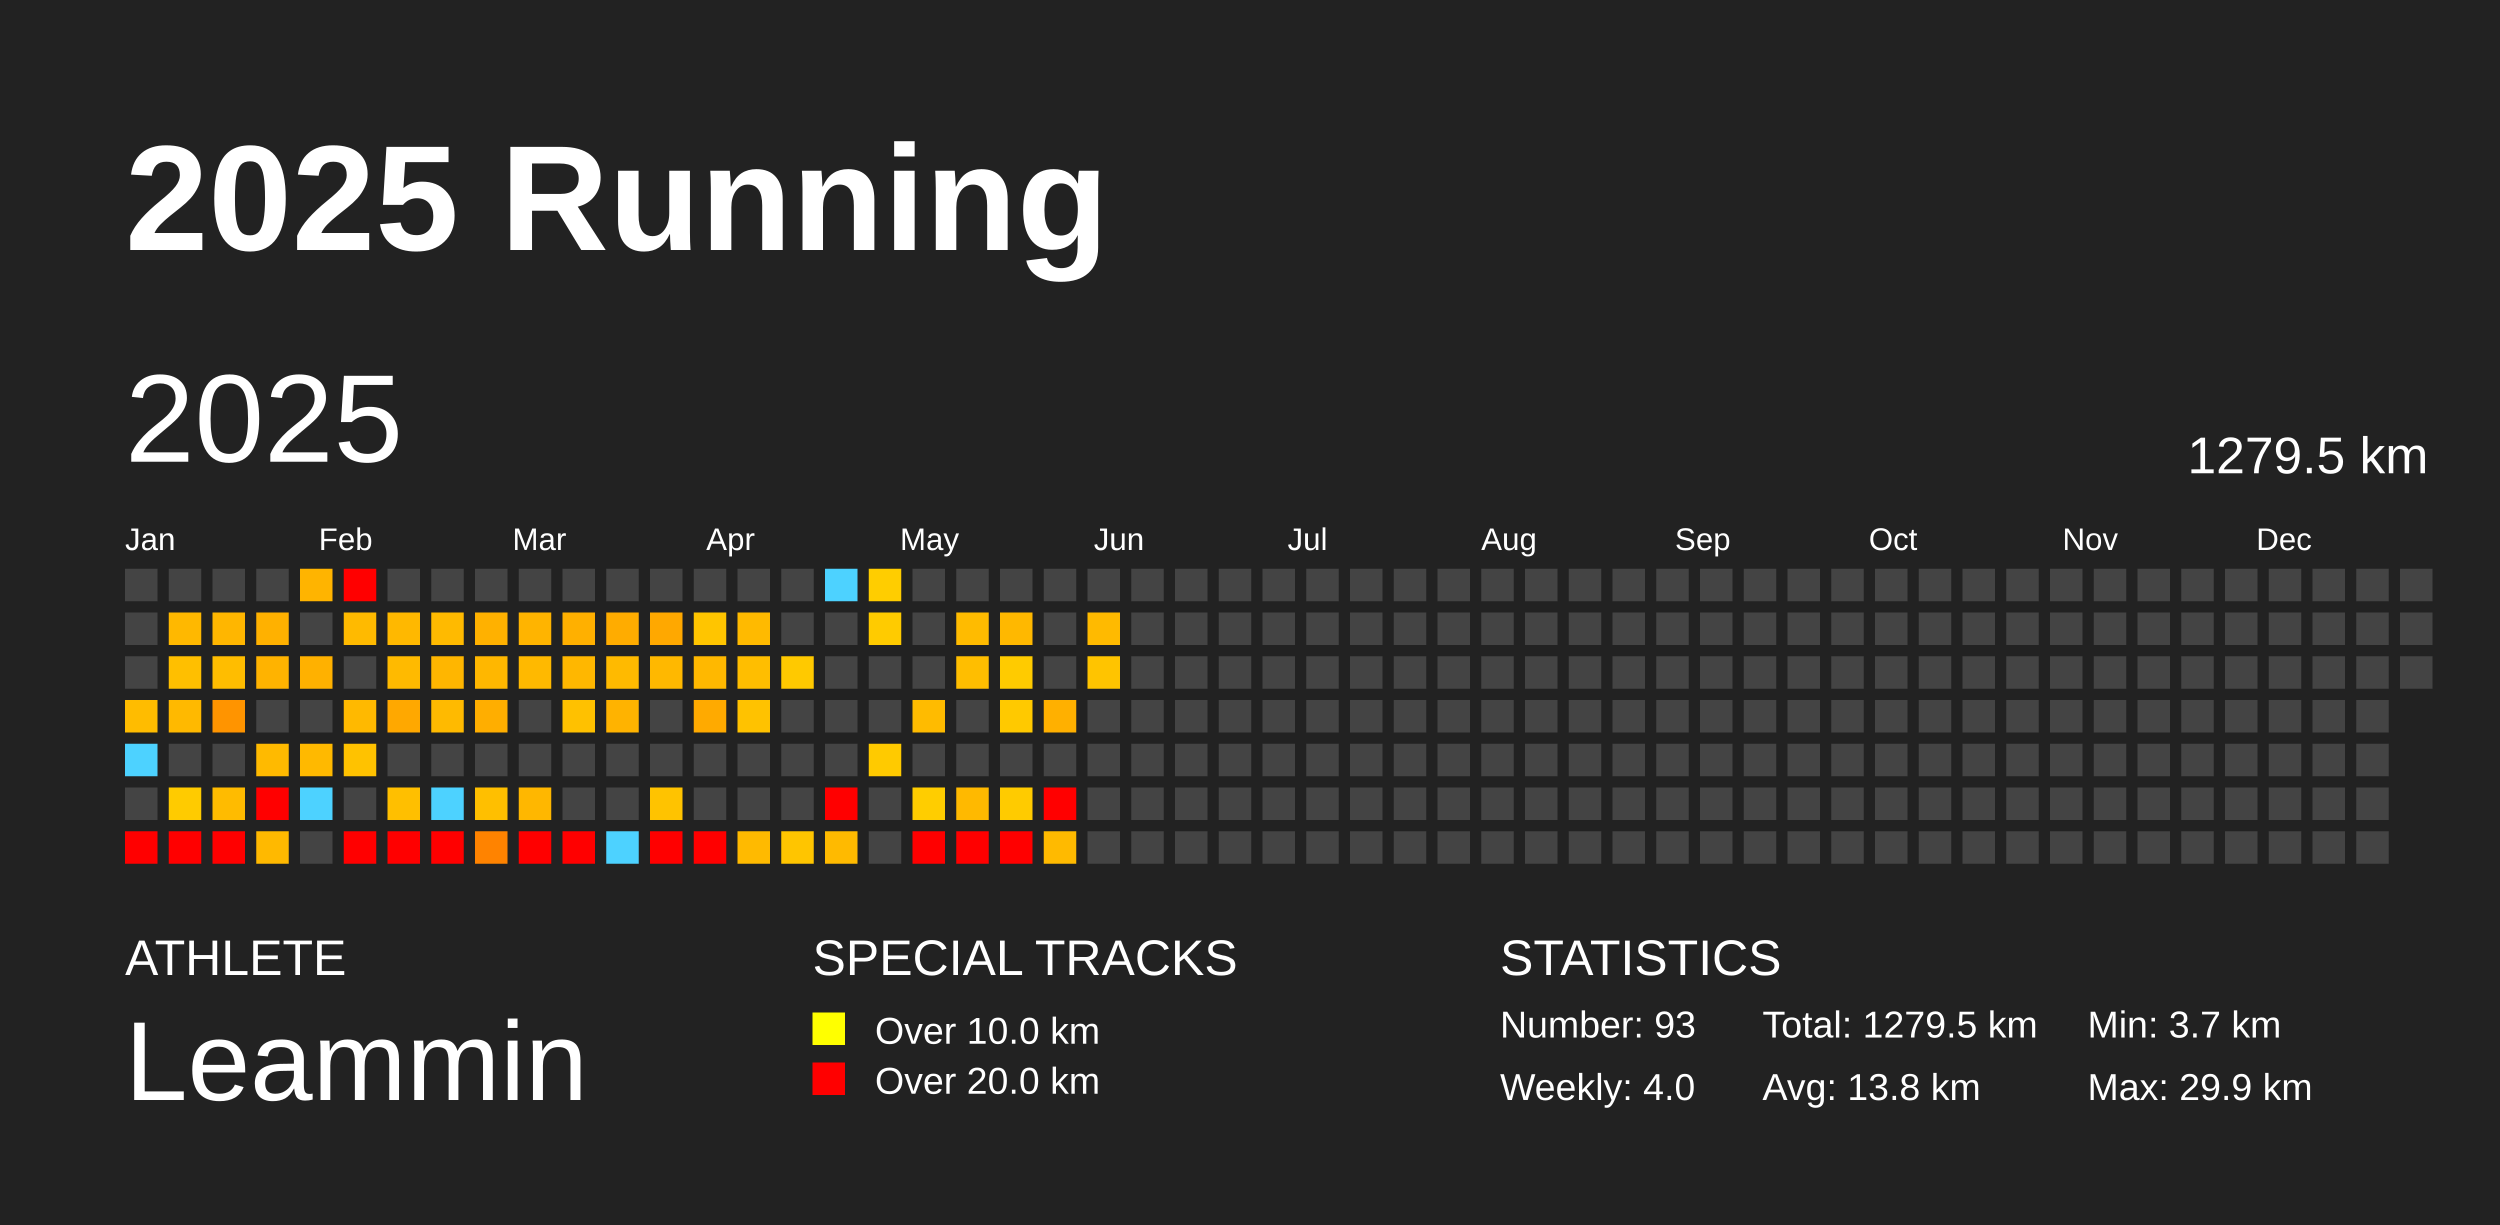
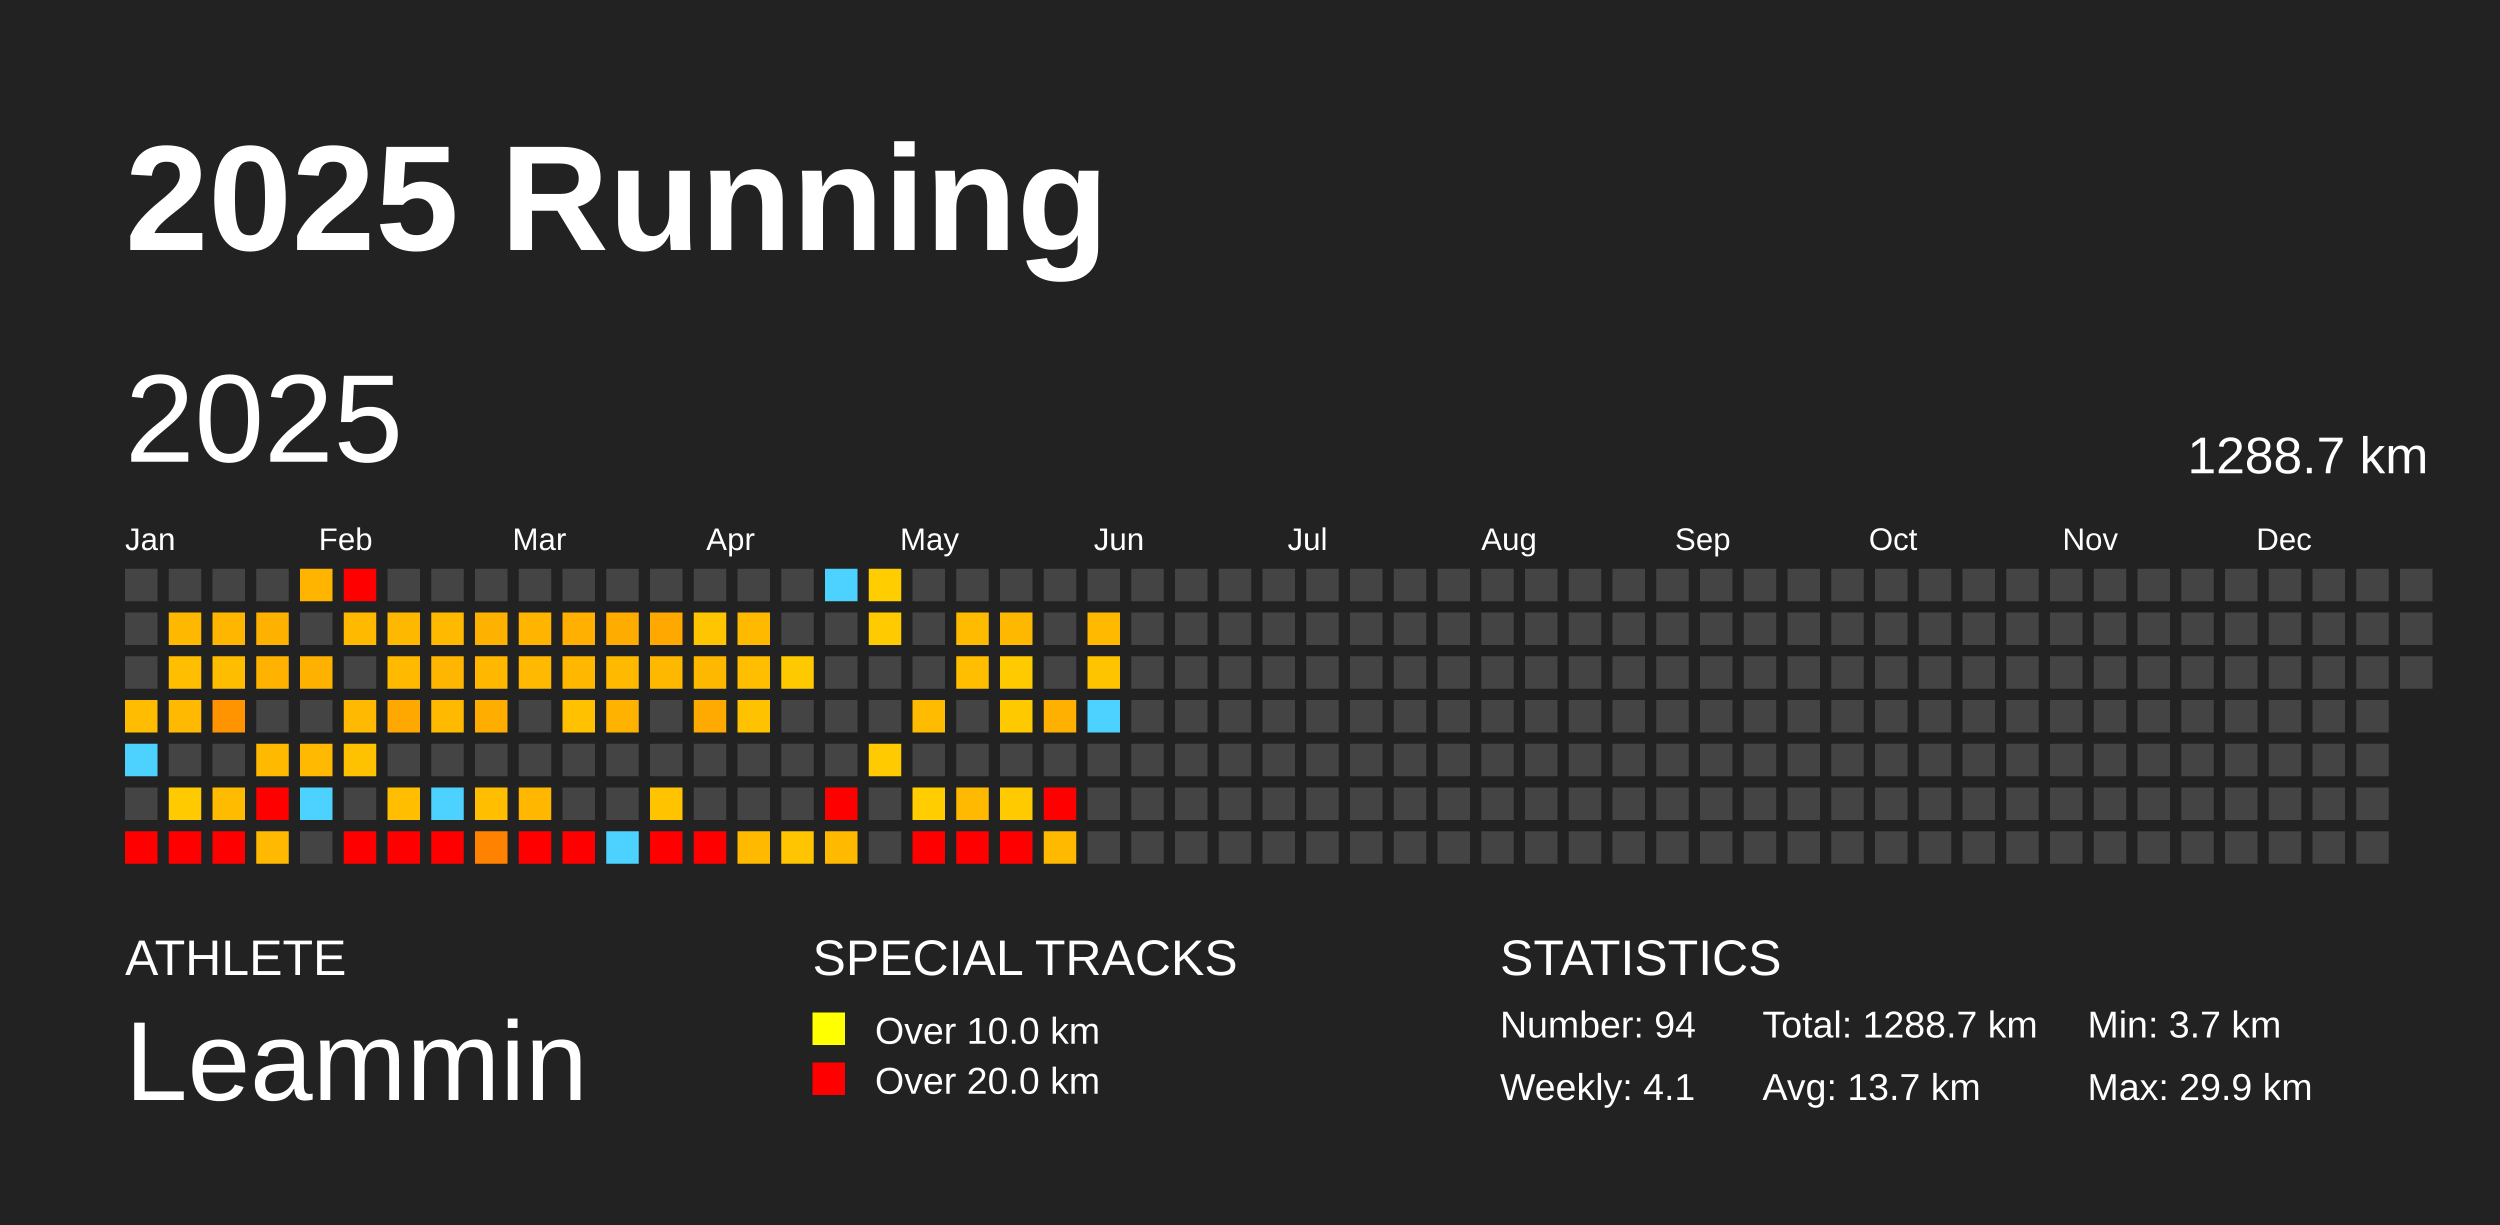
<svg xmlns="http://www.w3.org/2000/svg" baseProfile="full" height="98mm" version="1.1" viewBox="0,0,200,98" width="200mm">
  <defs />
  <rect fill="#222222" height="98" width="200" x="0" y="0" />
  <text fill="#FFFFFF" style="font-size:12px; font-family:Arial; font-weight:bold;" x="10" y="20">2025 Running</text>
  <text fill="#FFFFFF" style="font-size:4px; font-family:Arial" x="10" y="78">ATHLETE</text>
  <text fill="#FFFFFF" style="font-size:9px; font-family:Arial" x="10" y="88">Leammin</text>
  <text fill="#FFFFFF" style="font-size:4px; font-family:Arial" x="65" y="78">SPECIAL TRACKS</text>
  <rect fill="yellow" height="2.6" width="2.6" x="65" y="81" />
  <text fill="#FFFFFF" style="font-size:3px; font-family:Arial" x="70" y="83.5">Over 10.0 km</text>
  <rect fill="red" height="2.6" width="2.6" x="65" y="85" />
  <text fill="#FFFFFF" style="font-size:3px; font-family:Arial" x="70" y="87.5">Over 20.0 km</text>
  <text fill="#FFFFFF" style="font-size:4px; font-family:Arial" x="120" y="78">STATISTICS</text>
-   <text fill="#FFFFFF" style="font-size:3px; font-family:Arial" x="120" y="83">Number: 93</text>
-   <text fill="#FFFFFF" style="font-size:3px; font-family:Arial" x="120" y="88">Weekly: 4.0</text>
-   <text fill="#FFFFFF" style="font-size:3px; font-family:Arial" x="141" y="83">Total: 1279.5 km</text>
-   <text fill="#FFFFFF" style="font-size:3px; font-family:Arial" x="141" y="88">Avg: 13.8 km</text>
+   <text fill="#FFFFFF" style="font-size:3px; font-family:Arial" x="120" y="83">Number: 94</text>
+   <text fill="#FFFFFF" style="font-size:3px; font-family:Arial" x="120" y="88">Weekly: 4.1</text>
+   <text fill="#FFFFFF" style="font-size:3px; font-family:Arial" x="141" y="83">Total: 1288.7 km</text>
+   <text fill="#FFFFFF" style="font-size:3px; font-family:Arial" x="141" y="88">Avg: 13.7 km</text>
  <text fill="#FFFFFF" style="font-size:3px; font-family:Arial" x="167" y="83">Min: 3.7 km</text>
  <text fill="#FFFFFF" style="font-size:3px; font-family:Arial" x="167" y="88">Max: 29.9 km</text>
  <text dominant-baseline="hanging" fill="#FFFFFF" style="font-size:10.0px; font-family:Arial;" x="10" y="30">2025</text>
-   <text dominant-baseline="hanging" fill="#FFFFFF" style="font-size:4.125px; font-family:Arial;" x="175" y="35">1279.5 km</text>
+   <text dominant-baseline="hanging" fill="#FFFFFF" style="font-size:4.125px; font-family:Arial;" x="175" y="35">1288.7 km</text>
  <text fill="#FFFFFF" style="font-size:2.5px; font-family:Arial" x="10.0" y="44">Jan</text>
  <text fill="#FFFFFF" style="font-size:2.5px; font-family:Arial" x="25.5" y="44">Feb</text>
  <text fill="#FFFFFF" style="font-size:2.5px; font-family:Arial" x="41.0" y="44">Mar</text>
  <text fill="#FFFFFF" style="font-size:2.5px; font-family:Arial" x="56.5" y="44">Apr</text>
  <text fill="#FFFFFF" style="font-size:2.5px; font-family:Arial" x="72.0" y="44">May</text>
  <text fill="#FFFFFF" style="font-size:2.5px; font-family:Arial" x="87.5" y="44">Jun</text>
  <text fill="#FFFFFF" style="font-size:2.5px; font-family:Arial" x="103.0" y="44">Jul</text>
  <text fill="#FFFFFF" style="font-size:2.5px; font-family:Arial" x="118.5" y="44">Aug</text>
  <text fill="#FFFFFF" style="font-size:2.5px; font-family:Arial" x="134.0" y="44">Sep</text>
  <text fill="#FFFFFF" style="font-size:2.5px; font-family:Arial" x="149.5" y="44">Oct</text>
  <text fill="#FFFFFF" style="font-size:2.5px; font-family:Arial" x="165.0" y="44">Nov</text>
  <text fill="#FFFFFF" style="font-size:2.5px; font-family:Arial" x="180.5" y="44">Dec</text>
  <rect fill="#444444" height="2.6" width="2.6" x="10.0" y="45.5" />
  <rect fill="#444444" height="2.6" width="2.6" x="10.0" y="49.0" />
  <rect fill="#444444" height="2.6" width="2.6" x="10.0" y="52.5" />
  <rect fill="#ffbc00" height="2.6" width="2.6" x="10.0" y="56.0" />
  <rect fill="#4dd2ff" height="2.6" width="2.6" x="10.0" y="59.5" />
  <rect fill="#444444" height="2.6" width="2.6" x="10.0" y="63.0" />
  <rect fill="red" height="2.6" width="2.6" x="10.0" y="66.5" />
  <rect fill="#444444" height="2.6" width="2.6" x="13.5" y="45.5" />
  <rect fill="#ffb800" height="2.6" width="2.6" x="13.5" y="49.0" />
  <rect fill="#ffbf00" height="2.6" width="2.6" x="13.5" y="52.5" />
  <rect fill="#ffb900" height="2.6" width="2.6" x="13.5" y="56.0" />
  <rect fill="#444444" height="2.6" width="2.6" x="13.5" y="59.5" />
  <rect fill="#ffcb00" height="2.6" width="2.6" x="13.5" y="63.0" />
  <rect fill="red" height="2.6" width="2.6" x="13.5" y="66.5" />
  <rect fill="#444444" height="2.6" width="2.6" x="17.0" y="45.5" />
  <rect fill="#ffb600" height="2.6" width="2.6" x="17.0" y="49.0" />
  <rect fill="#ffbd00" height="2.6" width="2.6" x="17.0" y="52.5" />
  <rect fill="#ff9400" height="2.6" width="2.6" x="17.0" y="56.0" />
  <rect fill="#444444" height="2.6" width="2.6" x="17.0" y="59.5" />
  <rect fill="#ffbb00" height="2.6" width="2.6" x="17.0" y="63.0" />
  <rect fill="red" height="2.6" width="2.6" x="17.0" y="66.5" />
  <rect fill="#444444" height="2.6" width="2.6" x="20.5" y="45.5" />
  <rect fill="#ffb100" height="2.6" width="2.6" x="20.5" y="49.0" />
  <rect fill="#ffb300" height="2.6" width="2.6" x="20.5" y="52.5" />
  <rect fill="#444444" height="2.6" width="2.6" x="20.5" y="56.0" />
  <rect fill="#ffba00" height="2.6" width="2.6" x="20.5" y="59.5" />
  <rect fill="red" height="2.6" width="2.6" x="20.5" y="63.0" />
  <rect fill="#ffb900" height="2.6" width="2.6" x="20.5" y="66.5" />
  <rect fill="#ffb400" height="2.6" width="2.6" x="24.0" y="45.5" />
  <rect fill="#444444" height="2.6" width="2.6" x="24.0" y="49.0" />
  <rect fill="#ffb100" height="2.6" width="2.6" x="24.0" y="52.5" />
  <rect fill="#444444" height="2.6" width="2.6" x="24.0" y="56.0" />
  <rect fill="#ffb900" height="2.6" width="2.6" x="24.0" y="59.5" />
  <rect fill="#4dd2ff" height="2.6" width="2.6" x="24.0" y="63.0" />
  <rect fill="#444444" height="2.6" width="2.6" x="24.0" y="66.5" />
  <rect fill="red" height="2.6" width="2.6" x="27.5" y="45.5" />
  <rect fill="#ffba00" height="2.6" width="2.6" x="27.5" y="49.0" />
  <rect fill="#444444" height="2.6" width="2.6" x="27.5" y="52.5" />
  <rect fill="#ffb900" height="2.6" width="2.6" x="27.5" y="56.0" />
  <rect fill="#ffc200" height="2.6" width="2.6" x="27.5" y="59.5" />
  <rect fill="#444444" height="2.6" width="2.6" x="27.5" y="63.0" />
  <rect fill="red" height="2.6" width="2.6" x="27.5" y="66.5" />
  <rect fill="#444444" height="2.6" width="2.6" x="31.0" y="45.5" />
  <rect fill="#ffb800" height="2.6" width="2.6" x="31.0" y="49.0" />
  <rect fill="#ffba00" height="2.6" width="2.6" x="31.0" y="52.5" />
  <rect fill="#ffa800" height="2.6" width="2.6" x="31.0" y="56.0" />
  <rect fill="#444444" height="2.6" width="2.6" x="31.0" y="59.5" />
  <rect fill="#ffbf00" height="2.6" width="2.6" x="31.0" y="63.0" />
  <rect fill="red" height="2.6" width="2.6" x="31.0" y="66.5" />
  <rect fill="#444444" height="2.6" width="2.6" x="34.5" y="45.5" />
  <rect fill="#ffba00" height="2.6" width="2.6" x="34.5" y="49.0" />
  <rect fill="#ffb600" height="2.6" width="2.6" x="34.5" y="52.5" />
  <rect fill="#ffba00" height="2.6" width="2.6" x="34.5" y="56.0" />
  <rect fill="#444444" height="2.6" width="2.6" x="34.5" y="59.5" />
  <rect fill="#4dd2ff" height="2.6" width="2.6" x="34.5" y="63.0" />
  <rect fill="red" height="2.6" width="2.6" x="34.5" y="66.5" />
  <rect fill="#444444" height="2.6" width="2.6" x="38.0" y="45.5" />
  <rect fill="#ffb100" height="2.6" width="2.6" x="38.0" y="49.0" />
  <rect fill="#ffb700" height="2.6" width="2.6" x="38.0" y="52.5" />
  <rect fill="#ffae00" height="2.6" width="2.6" x="38.0" y="56.0" />
  <rect fill="#444444" height="2.6" width="2.6" x="38.0" y="59.5" />
  <rect fill="#ffbf00" height="2.6" width="2.6" x="38.0" y="63.0" />
  <rect fill="#ff8300" height="2.6" width="2.6" x="38.0" y="66.5" />
  <rect fill="#444444" height="2.6" width="2.6" x="41.5" y="45.5" />
  <rect fill="#ffb400" height="2.6" width="2.6" x="41.5" y="49.0" />
  <rect fill="#ffb900" height="2.6" width="2.6" x="41.5" y="52.5" />
  <rect fill="#444444" height="2.6" width="2.6" x="41.5" y="56.0" />
  <rect fill="#444444" height="2.6" width="2.6" x="41.5" y="59.5" />
  <rect fill="#ffb700" height="2.6" width="2.6" x="41.5" y="63.0" />
  <rect fill="red" height="2.6" width="2.6" x="41.5" y="66.5" />
  <rect fill="#444444" height="2.6" width="2.6" x="45.0" y="45.5" />
  <rect fill="#ffb000" height="2.6" width="2.6" x="45.0" y="49.0" />
  <rect fill="#ffb700" height="2.6" width="2.6" x="45.0" y="52.5" />
  <rect fill="#ffc100" height="2.6" width="2.6" x="45.0" y="56.0" />
  <rect fill="#444444" height="2.6" width="2.6" x="45.0" y="59.5" />
  <rect fill="#444444" height="2.6" width="2.6" x="45.0" y="63.0" />
  <rect fill="red" height="2.6" width="2.6" x="45.0" y="66.5" />
  <rect fill="#444444" height="2.6" width="2.6" x="48.5" y="45.5" />
  <rect fill="#ffac00" height="2.6" width="2.6" x="48.5" y="49.0" />
  <rect fill="#ffba00" height="2.6" width="2.6" x="48.5" y="52.5" />
  <rect fill="#ffb300" height="2.6" width="2.6" x="48.5" y="56.0" />
  <rect fill="#444444" height="2.6" width="2.6" x="48.5" y="59.5" />
  <rect fill="#444444" height="2.6" width="2.6" x="48.5" y="63.0" />
  <rect fill="#4dd2ff" height="2.6" width="2.6" x="48.5" y="66.5" />
  <rect fill="#444444" height="2.6" width="2.6" x="52.0" y="45.5" />
  <rect fill="#ffa800" height="2.6" width="2.6" x="52.0" y="49.0" />
  <rect fill="#ffb800" height="2.6" width="2.6" x="52.0" y="52.5" />
  <rect fill="#444444" height="2.6" width="2.6" x="52.0" y="56.0" />
  <rect fill="#444444" height="2.6" width="2.6" x="52.0" y="59.5" />
  <rect fill="#ffc300" height="2.6" width="2.6" x="52.0" y="63.0" />
  <rect fill="red" height="2.6" width="2.6" x="52.0" y="66.5" />
  <rect fill="#444444" height="2.6" width="2.6" x="55.5" y="45.5" />
  <rect fill="#ffc500" height="2.6" width="2.6" x="55.5" y="49.0" />
  <rect fill="#ffb800" height="2.6" width="2.6" x="55.5" y="52.5" />
  <rect fill="#ffaa00" height="2.6" width="2.6" x="55.5" y="56.0" />
  <rect fill="#444444" height="2.6" width="2.6" x="55.5" y="59.5" />
  <rect fill="#444444" height="2.6" width="2.6" x="55.5" y="63.0" />
  <rect fill="red" height="2.6" width="2.6" x="55.5" y="66.5" />
  <rect fill="#444444" height="2.6" width="2.6" x="59.0" y="45.5" />
  <rect fill="#ffba00" height="2.6" width="2.6" x="59.0" y="49.0" />
  <rect fill="#ffbe00" height="2.6" width="2.6" x="59.0" y="52.5" />
  <rect fill="#ffc200" height="2.6" width="2.6" x="59.0" y="56.0" />
  <rect fill="#444444" height="2.6" width="2.6" x="59.0" y="59.5" />
  <rect fill="#444444" height="2.6" width="2.6" x="59.0" y="63.0" />
  <rect fill="#ffba00" height="2.6" width="2.6" x="59.0" y="66.5" />
  <rect fill="#444444" height="2.6" width="2.6" x="62.5" y="45.5" />
  <rect fill="#444444" height="2.6" width="2.6" x="62.5" y="49.0" />
  <rect fill="#ffc900" height="2.6" width="2.6" x="62.5" y="52.5" />
  <rect fill="#444444" height="2.6" width="2.6" x="62.5" y="56.0" />
  <rect fill="#444444" height="2.6" width="2.6" x="62.5" y="59.5" />
  <rect fill="#444444" height="2.6" width="2.6" x="62.5" y="63.0" />
  <rect fill="#ffc500" height="2.6" width="2.6" x="62.5" y="66.5" />
  <rect fill="#4dd2ff" height="2.6" width="2.6" x="66.0" y="45.5" />
  <rect fill="#444444" height="2.6" width="2.6" x="66.0" y="49.0" />
  <rect fill="#444444" height="2.6" width="2.6" x="66.0" y="52.5" />
  <rect fill="#444444" height="2.6" width="2.6" x="66.0" y="56.0" />
  <rect fill="#444444" height="2.6" width="2.6" x="66.0" y="59.5" />
  <rect fill="red" height="2.6" width="2.6" x="66.0" y="63.0" />
  <rect fill="#ffba00" height="2.6" width="2.6" x="66.0" y="66.5" />
  <rect fill="#ffcd00" height="2.6" width="2.6" x="69.5" y="45.5" />
  <rect fill="#ffcb00" height="2.6" width="2.6" x="69.5" y="49.0" />
  <rect fill="#444444" height="2.6" width="2.6" x="69.5" y="52.5" />
  <rect fill="#444444" height="2.6" width="2.6" x="69.5" y="56.0" />
  <rect fill="#ffca00" height="2.6" width="2.6" x="69.5" y="59.5" />
  <rect fill="#444444" height="2.6" width="2.6" x="69.5" y="63.0" />
  <rect fill="#444444" height="2.6" width="2.6" x="69.5" y="66.5" />
  <rect fill="#444444" height="2.6" width="2.6" x="73.0" y="45.5" />
  <rect fill="#444444" height="2.6" width="2.6" x="73.0" y="49.0" />
  <rect fill="#444444" height="2.6" width="2.6" x="73.0" y="52.5" />
  <rect fill="#ffbb00" height="2.6" width="2.6" x="73.0" y="56.0" />
  <rect fill="#444444" height="2.6" width="2.6" x="73.0" y="59.5" />
  <rect fill="#ffcd00" height="2.6" width="2.6" x="73.0" y="63.0" />
  <rect fill="red" height="2.6" width="2.6" x="73.0" y="66.5" />
  <rect fill="#444444" height="2.6" width="2.6" x="76.5" y="45.5" />
  <rect fill="#ffbb00" height="2.6" width="2.6" x="76.5" y="49.0" />
  <rect fill="#ffbe00" height="2.6" width="2.6" x="76.5" y="52.5" />
  <rect fill="#444444" height="2.6" width="2.6" x="76.5" y="56.0" />
  <rect fill="#444444" height="2.6" width="2.6" x="76.5" y="59.5" />
  <rect fill="#ffb900" height="2.6" width="2.6" x="76.5" y="63.0" />
  <rect fill="red" height="2.6" width="2.6" x="76.5" y="66.5" />
  <rect fill="#444444" height="2.6" width="2.6" x="80.0" y="45.5" />
  <rect fill="#ffb800" height="2.6" width="2.6" x="80.0" y="49.0" />
  <rect fill="#ffcb00" height="2.6" width="2.6" x="80.0" y="52.5" />
  <rect fill="#ffc900" height="2.6" width="2.6" x="80.0" y="56.0" />
  <rect fill="#444444" height="2.6" width="2.6" x="80.0" y="59.5" />
  <rect fill="#ffcb00" height="2.6" width="2.6" x="80.0" y="63.0" />
  <rect fill="red" height="2.6" width="2.6" x="80.0" y="66.5" />
  <rect fill="#444444" height="2.6" width="2.6" x="83.5" y="45.5" />
  <rect fill="#444444" height="2.6" width="2.6" x="83.5" y="49.0" />
  <rect fill="#444444" height="2.6" width="2.6" x="83.5" y="52.5" />
  <rect fill="#ffb000" height="2.6" width="2.6" x="83.5" y="56.0" />
  <rect fill="#444444" height="2.6" width="2.6" x="83.5" y="59.5" />
  <rect fill="red" height="2.6" width="2.6" x="83.5" y="63.0" />
  <rect fill="#ffba00" height="2.6" width="2.6" x="83.5" y="66.5" />
  <rect fill="#444444" height="2.6" width="2.6" x="87.0" y="45.5" />
  <rect fill="#ffba00" height="2.6" width="2.6" x="87.0" y="49.0" />
  <rect fill="#ffc400" height="2.6" width="2.6" x="87.0" y="52.5" />
-   <rect fill="#444444" height="2.6" width="2.6" x="87.0" y="56.0" />
+   <rect fill="#4dd2ff" height="2.6" width="2.6" x="87.0" y="56.0" />
  <rect fill="#444444" height="2.6" width="2.6" x="87.0" y="59.5" />
  <rect fill="#444444" height="2.6" width="2.6" x="87.0" y="63.0" />
  <rect fill="#444444" height="2.6" width="2.6" x="87.0" y="66.5" />
  <rect fill="#444444" height="2.6" width="2.6" x="90.5" y="45.5" />
  <rect fill="#444444" height="2.6" width="2.6" x="90.5" y="49.0" />
  <rect fill="#444444" height="2.6" width="2.6" x="90.5" y="52.5" />
  <rect fill="#444444" height="2.6" width="2.6" x="90.5" y="56.0" />
  <rect fill="#444444" height="2.6" width="2.6" x="90.5" y="59.5" />
  <rect fill="#444444" height="2.6" width="2.6" x="90.5" y="63.0" />
  <rect fill="#444444" height="2.6" width="2.6" x="90.5" y="66.5" />
  <rect fill="#444444" height="2.6" width="2.6" x="94.0" y="45.5" />
  <rect fill="#444444" height="2.6" width="2.6" x="94.0" y="49.0" />
  <rect fill="#444444" height="2.6" width="2.6" x="94.0" y="52.5" />
  <rect fill="#444444" height="2.6" width="2.6" x="94.0" y="56.0" />
  <rect fill="#444444" height="2.6" width="2.6" x="94.0" y="59.5" />
  <rect fill="#444444" height="2.6" width="2.6" x="94.0" y="63.0" />
  <rect fill="#444444" height="2.6" width="2.6" x="94.0" y="66.5" />
  <rect fill="#444444" height="2.6" width="2.6" x="97.5" y="45.5" />
  <rect fill="#444444" height="2.6" width="2.6" x="97.5" y="49.0" />
  <rect fill="#444444" height="2.6" width="2.6" x="97.5" y="52.5" />
  <rect fill="#444444" height="2.6" width="2.6" x="97.5" y="56.0" />
  <rect fill="#444444" height="2.6" width="2.6" x="97.5" y="59.5" />
  <rect fill="#444444" height="2.6" width="2.6" x="97.5" y="63.0" />
  <rect fill="#444444" height="2.6" width="2.6" x="97.5" y="66.5" />
  <rect fill="#444444" height="2.6" width="2.6" x="101.0" y="45.5" />
  <rect fill="#444444" height="2.6" width="2.6" x="101.0" y="49.0" />
  <rect fill="#444444" height="2.6" width="2.6" x="101.0" y="52.5" />
  <rect fill="#444444" height="2.6" width="2.6" x="101.0" y="56.0" />
  <rect fill="#444444" height="2.6" width="2.6" x="101.0" y="59.5" />
  <rect fill="#444444" height="2.6" width="2.6" x="101.0" y="63.0" />
  <rect fill="#444444" height="2.6" width="2.6" x="101.0" y="66.5" />
  <rect fill="#444444" height="2.6" width="2.6" x="104.5" y="45.5" />
  <rect fill="#444444" height="2.6" width="2.6" x="104.5" y="49.0" />
  <rect fill="#444444" height="2.6" width="2.6" x="104.5" y="52.5" />
  <rect fill="#444444" height="2.6" width="2.6" x="104.5" y="56.0" />
  <rect fill="#444444" height="2.6" width="2.6" x="104.5" y="59.5" />
  <rect fill="#444444" height="2.6" width="2.6" x="104.5" y="63.0" />
  <rect fill="#444444" height="2.6" width="2.6" x="104.5" y="66.5" />
  <rect fill="#444444" height="2.6" width="2.6" x="108.0" y="45.5" />
  <rect fill="#444444" height="2.6" width="2.6" x="108.0" y="49.0" />
  <rect fill="#444444" height="2.6" width="2.6" x="108.0" y="52.5" />
  <rect fill="#444444" height="2.6" width="2.6" x="108.0" y="56.0" />
  <rect fill="#444444" height="2.6" width="2.6" x="108.0" y="59.5" />
  <rect fill="#444444" height="2.6" width="2.6" x="108.0" y="63.0" />
  <rect fill="#444444" height="2.6" width="2.6" x="108.0" y="66.5" />
  <rect fill="#444444" height="2.6" width="2.6" x="111.5" y="45.5" />
  <rect fill="#444444" height="2.6" width="2.6" x="111.5" y="49.0" />
  <rect fill="#444444" height="2.6" width="2.6" x="111.5" y="52.5" />
  <rect fill="#444444" height="2.6" width="2.6" x="111.5" y="56.0" />
  <rect fill="#444444" height="2.6" width="2.6" x="111.5" y="59.5" />
  <rect fill="#444444" height="2.6" width="2.6" x="111.5" y="63.0" />
  <rect fill="#444444" height="2.6" width="2.6" x="111.5" y="66.5" />
  <rect fill="#444444" height="2.6" width="2.6" x="115.0" y="45.5" />
  <rect fill="#444444" height="2.6" width="2.6" x="115.0" y="49.0" />
  <rect fill="#444444" height="2.6" width="2.6" x="115.0" y="52.5" />
  <rect fill="#444444" height="2.6" width="2.6" x="115.0" y="56.0" />
  <rect fill="#444444" height="2.6" width="2.6" x="115.0" y="59.5" />
  <rect fill="#444444" height="2.6" width="2.6" x="115.0" y="63.0" />
  <rect fill="#444444" height="2.6" width="2.6" x="115.0" y="66.5" />
  <rect fill="#444444" height="2.6" width="2.6" x="118.5" y="45.5" />
  <rect fill="#444444" height="2.6" width="2.6" x="118.5" y="49.0" />
  <rect fill="#444444" height="2.6" width="2.6" x="118.5" y="52.5" />
  <rect fill="#444444" height="2.6" width="2.6" x="118.5" y="56.0" />
  <rect fill="#444444" height="2.6" width="2.6" x="118.5" y="59.5" />
  <rect fill="#444444" height="2.6" width="2.6" x="118.5" y="63.0" />
  <rect fill="#444444" height="2.6" width="2.6" x="118.5" y="66.5" />
  <rect fill="#444444" height="2.6" width="2.6" x="122.0" y="45.5" />
  <rect fill="#444444" height="2.6" width="2.6" x="122.0" y="49.0" />
  <rect fill="#444444" height="2.6" width="2.6" x="122.0" y="52.5" />
  <rect fill="#444444" height="2.6" width="2.6" x="122.0" y="56.0" />
  <rect fill="#444444" height="2.6" width="2.6" x="122.0" y="59.5" />
  <rect fill="#444444" height="2.6" width="2.6" x="122.0" y="63.0" />
  <rect fill="#444444" height="2.6" width="2.6" x="122.0" y="66.5" />
  <rect fill="#444444" height="2.6" width="2.6" x="125.5" y="45.5" />
  <rect fill="#444444" height="2.6" width="2.6" x="125.5" y="49.0" />
  <rect fill="#444444" height="2.6" width="2.6" x="125.5" y="52.5" />
  <rect fill="#444444" height="2.6" width="2.6" x="125.5" y="56.0" />
  <rect fill="#444444" height="2.6" width="2.6" x="125.5" y="59.5" />
  <rect fill="#444444" height="2.6" width="2.6" x="125.5" y="63.0" />
  <rect fill="#444444" height="2.6" width="2.6" x="125.5" y="66.5" />
  <rect fill="#444444" height="2.6" width="2.6" x="129.0" y="45.5" />
  <rect fill="#444444" height="2.6" width="2.6" x="129.0" y="49.0" />
  <rect fill="#444444" height="2.6" width="2.6" x="129.0" y="52.5" />
  <rect fill="#444444" height="2.6" width="2.6" x="129.0" y="56.0" />
  <rect fill="#444444" height="2.6" width="2.6" x="129.0" y="59.5" />
  <rect fill="#444444" height="2.6" width="2.6" x="129.0" y="63.0" />
  <rect fill="#444444" height="2.6" width="2.6" x="129.0" y="66.5" />
  <rect fill="#444444" height="2.6" width="2.6" x="132.5" y="45.5" />
  <rect fill="#444444" height="2.6" width="2.6" x="132.5" y="49.0" />
  <rect fill="#444444" height="2.6" width="2.6" x="132.5" y="52.5" />
  <rect fill="#444444" height="2.6" width="2.6" x="132.5" y="56.0" />
  <rect fill="#444444" height="2.6" width="2.6" x="132.5" y="59.5" />
  <rect fill="#444444" height="2.6" width="2.6" x="132.5" y="63.0" />
  <rect fill="#444444" height="2.6" width="2.6" x="132.5" y="66.5" />
  <rect fill="#444444" height="2.6" width="2.6" x="136.0" y="45.5" />
  <rect fill="#444444" height="2.6" width="2.6" x="136.0" y="49.0" />
  <rect fill="#444444" height="2.6" width="2.6" x="136.0" y="52.5" />
  <rect fill="#444444" height="2.6" width="2.6" x="136.0" y="56.0" />
  <rect fill="#444444" height="2.6" width="2.6" x="136.0" y="59.5" />
  <rect fill="#444444" height="2.6" width="2.6" x="136.0" y="63.0" />
  <rect fill="#444444" height="2.6" width="2.6" x="136.0" y="66.5" />
  <rect fill="#444444" height="2.6" width="2.6" x="139.5" y="45.5" />
  <rect fill="#444444" height="2.6" width="2.6" x="139.5" y="49.0" />
  <rect fill="#444444" height="2.6" width="2.6" x="139.5" y="52.5" />
  <rect fill="#444444" height="2.6" width="2.6" x="139.5" y="56.0" />
  <rect fill="#444444" height="2.6" width="2.6" x="139.5" y="59.5" />
  <rect fill="#444444" height="2.6" width="2.6" x="139.5" y="63.0" />
  <rect fill="#444444" height="2.6" width="2.6" x="139.5" y="66.5" />
  <rect fill="#444444" height="2.6" width="2.6" x="143.0" y="45.5" />
  <rect fill="#444444" height="2.6" width="2.6" x="143.0" y="49.0" />
  <rect fill="#444444" height="2.6" width="2.6" x="143.0" y="52.5" />
  <rect fill="#444444" height="2.6" width="2.6" x="143.0" y="56.0" />
  <rect fill="#444444" height="2.6" width="2.6" x="143.0" y="59.5" />
  <rect fill="#444444" height="2.6" width="2.6" x="143.0" y="63.0" />
  <rect fill="#444444" height="2.6" width="2.6" x="143.0" y="66.5" />
  <rect fill="#444444" height="2.6" width="2.6" x="146.5" y="45.5" />
  <rect fill="#444444" height="2.6" width="2.6" x="146.5" y="49.0" />
  <rect fill="#444444" height="2.6" width="2.6" x="146.5" y="52.5" />
  <rect fill="#444444" height="2.6" width="2.6" x="146.5" y="56.0" />
  <rect fill="#444444" height="2.6" width="2.6" x="146.5" y="59.5" />
  <rect fill="#444444" height="2.6" width="2.6" x="146.5" y="63.0" />
  <rect fill="#444444" height="2.6" width="2.6" x="146.5" y="66.5" />
  <rect fill="#444444" height="2.6" width="2.6" x="150.0" y="45.5" />
  <rect fill="#444444" height="2.6" width="2.6" x="150.0" y="49.0" />
  <rect fill="#444444" height="2.6" width="2.6" x="150.0" y="52.5" />
  <rect fill="#444444" height="2.6" width="2.6" x="150.0" y="56.0" />
  <rect fill="#444444" height="2.6" width="2.6" x="150.0" y="59.5" />
  <rect fill="#444444" height="2.6" width="2.6" x="150.0" y="63.0" />
  <rect fill="#444444" height="2.6" width="2.6" x="150.0" y="66.5" />
  <rect fill="#444444" height="2.6" width="2.6" x="153.5" y="45.5" />
  <rect fill="#444444" height="2.6" width="2.6" x="153.5" y="49.0" />
  <rect fill="#444444" height="2.6" width="2.6" x="153.5" y="52.5" />
  <rect fill="#444444" height="2.6" width="2.6" x="153.5" y="56.0" />
  <rect fill="#444444" height="2.6" width="2.6" x="153.5" y="59.5" />
  <rect fill="#444444" height="2.6" width="2.6" x="153.5" y="63.0" />
  <rect fill="#444444" height="2.6" width="2.6" x="153.5" y="66.5" />
  <rect fill="#444444" height="2.6" width="2.6" x="157.0" y="45.5" />
  <rect fill="#444444" height="2.6" width="2.6" x="157.0" y="49.0" />
  <rect fill="#444444" height="2.6" width="2.6" x="157.0" y="52.5" />
  <rect fill="#444444" height="2.6" width="2.6" x="157.0" y="56.0" />
  <rect fill="#444444" height="2.6" width="2.6" x="157.0" y="59.5" />
  <rect fill="#444444" height="2.6" width="2.6" x="157.0" y="63.0" />
  <rect fill="#444444" height="2.6" width="2.6" x="157.0" y="66.5" />
  <rect fill="#444444" height="2.6" width="2.6" x="160.5" y="45.5" />
  <rect fill="#444444" height="2.6" width="2.6" x="160.5" y="49.0" />
  <rect fill="#444444" height="2.6" width="2.6" x="160.5" y="52.5" />
  <rect fill="#444444" height="2.6" width="2.6" x="160.5" y="56.0" />
  <rect fill="#444444" height="2.6" width="2.6" x="160.5" y="59.5" />
  <rect fill="#444444" height="2.6" width="2.6" x="160.5" y="63.0" />
  <rect fill="#444444" height="2.6" width="2.6" x="160.5" y="66.5" />
  <rect fill="#444444" height="2.6" width="2.6" x="164.0" y="45.5" />
  <rect fill="#444444" height="2.6" width="2.6" x="164.0" y="49.0" />
  <rect fill="#444444" height="2.6" width="2.6" x="164.0" y="52.5" />
  <rect fill="#444444" height="2.6" width="2.6" x="164.0" y="56.0" />
  <rect fill="#444444" height="2.6" width="2.6" x="164.0" y="59.5" />
  <rect fill="#444444" height="2.6" width="2.6" x="164.0" y="63.0" />
  <rect fill="#444444" height="2.6" width="2.6" x="164.0" y="66.5" />
  <rect fill="#444444" height="2.6" width="2.6" x="167.5" y="45.5" />
  <rect fill="#444444" height="2.6" width="2.6" x="167.5" y="49.0" />
  <rect fill="#444444" height="2.6" width="2.6" x="167.5" y="52.5" />
  <rect fill="#444444" height="2.6" width="2.6" x="167.5" y="56.0" />
  <rect fill="#444444" height="2.6" width="2.6" x="167.5" y="59.5" />
  <rect fill="#444444" height="2.6" width="2.6" x="167.5" y="63.0" />
  <rect fill="#444444" height="2.6" width="2.6" x="167.5" y="66.5" />
  <rect fill="#444444" height="2.6" width="2.6" x="171.0" y="45.5" />
  <rect fill="#444444" height="2.6" width="2.6" x="171.0" y="49.0" />
  <rect fill="#444444" height="2.6" width="2.6" x="171.0" y="52.5" />
  <rect fill="#444444" height="2.6" width="2.6" x="171.0" y="56.0" />
  <rect fill="#444444" height="2.6" width="2.6" x="171.0" y="59.5" />
  <rect fill="#444444" height="2.6" width="2.6" x="171.0" y="63.0" />
  <rect fill="#444444" height="2.6" width="2.6" x="171.0" y="66.5" />
  <rect fill="#444444" height="2.6" width="2.6" x="174.5" y="45.5" />
  <rect fill="#444444" height="2.6" width="2.6" x="174.5" y="49.0" />
  <rect fill="#444444" height="2.6" width="2.6" x="174.5" y="52.5" />
  <rect fill="#444444" height="2.6" width="2.6" x="174.5" y="56.0" />
  <rect fill="#444444" height="2.6" width="2.6" x="174.5" y="59.5" />
  <rect fill="#444444" height="2.6" width="2.6" x="174.5" y="63.0" />
  <rect fill="#444444" height="2.6" width="2.6" x="174.5" y="66.5" />
  <rect fill="#444444" height="2.6" width="2.6" x="178.0" y="45.5" />
  <rect fill="#444444" height="2.6" width="2.6" x="178.0" y="49.0" />
  <rect fill="#444444" height="2.6" width="2.6" x="178.0" y="52.5" />
  <rect fill="#444444" height="2.6" width="2.6" x="178.0" y="56.0" />
  <rect fill="#444444" height="2.6" width="2.6" x="178.0" y="59.5" />
  <rect fill="#444444" height="2.6" width="2.6" x="178.0" y="63.0" />
  <rect fill="#444444" height="2.6" width="2.6" x="178.0" y="66.5" />
  <rect fill="#444444" height="2.6" width="2.6" x="181.5" y="45.5" />
  <rect fill="#444444" height="2.6" width="2.6" x="181.5" y="49.0" />
  <rect fill="#444444" height="2.6" width="2.6" x="181.5" y="52.5" />
  <rect fill="#444444" height="2.6" width="2.6" x="181.5" y="56.0" />
  <rect fill="#444444" height="2.6" width="2.6" x="181.5" y="59.5" />
  <rect fill="#444444" height="2.6" width="2.6" x="181.5" y="63.0" />
  <rect fill="#444444" height="2.6" width="2.6" x="181.5" y="66.5" />
  <rect fill="#444444" height="2.6" width="2.6" x="185.0" y="45.5" />
  <rect fill="#444444" height="2.6" width="2.6" x="185.0" y="49.0" />
  <rect fill="#444444" height="2.6" width="2.6" x="185.0" y="52.5" />
  <rect fill="#444444" height="2.6" width="2.6" x="185.0" y="56.0" />
  <rect fill="#444444" height="2.6" width="2.6" x="185.0" y="59.5" />
  <rect fill="#444444" height="2.6" width="2.6" x="185.0" y="63.0" />
  <rect fill="#444444" height="2.6" width="2.6" x="185.0" y="66.5" />
  <rect fill="#444444" height="2.6" width="2.6" x="188.5" y="45.5" />
  <rect fill="#444444" height="2.6" width="2.6" x="188.5" y="49.0" />
  <rect fill="#444444" height="2.6" width="2.6" x="188.5" y="52.5" />
  <rect fill="#444444" height="2.6" width="2.6" x="188.5" y="56.0" />
  <rect fill="#444444" height="2.6" width="2.6" x="188.5" y="59.5" />
  <rect fill="#444444" height="2.6" width="2.6" x="188.5" y="63.0" />
  <rect fill="#444444" height="2.6" width="2.6" x="188.5" y="66.5" />
  <rect fill="#444444" height="2.6" width="2.6" x="192.0" y="45.5" />
  <rect fill="#444444" height="2.6" width="2.6" x="192.0" y="49.0" />
  <rect fill="#444444" height="2.6" width="2.6" x="192.0" y="52.5" />
</svg>
